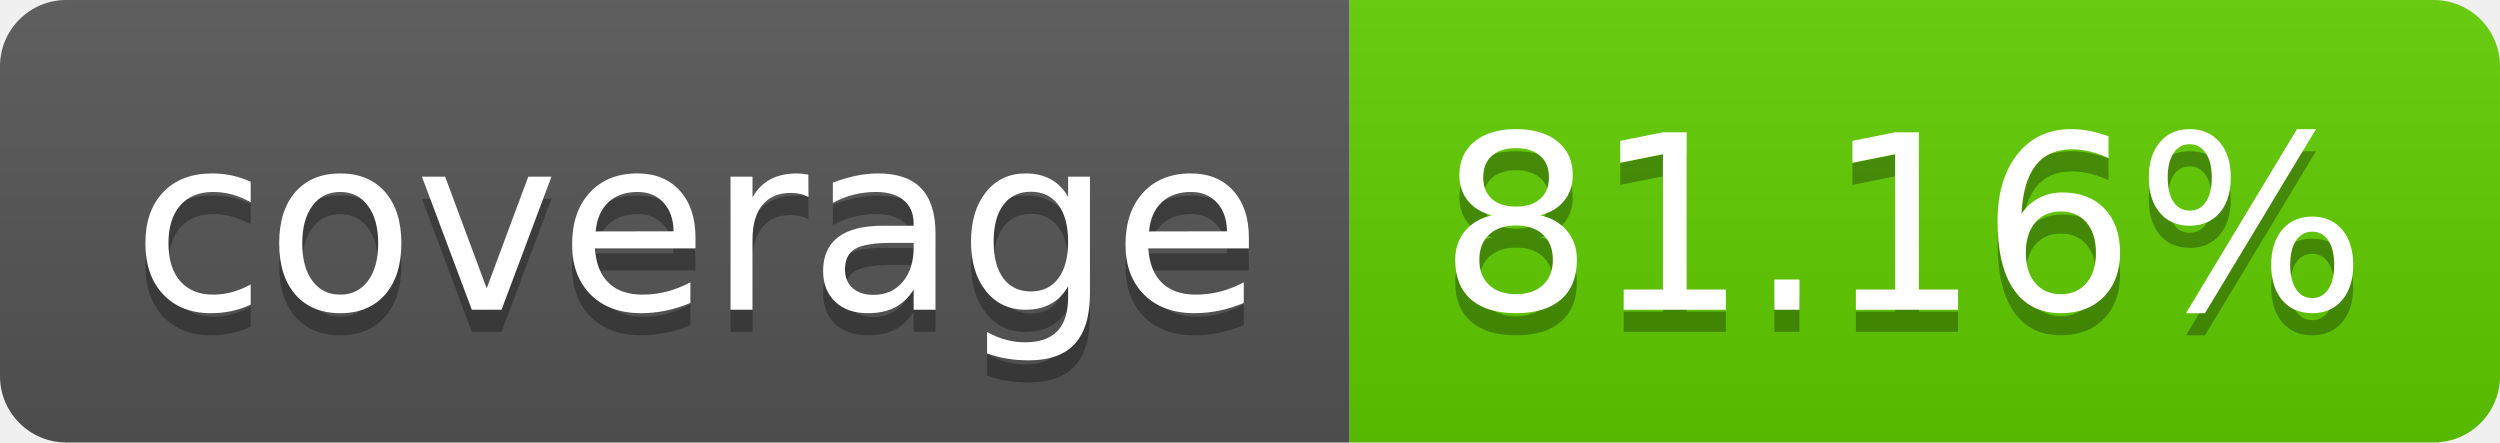
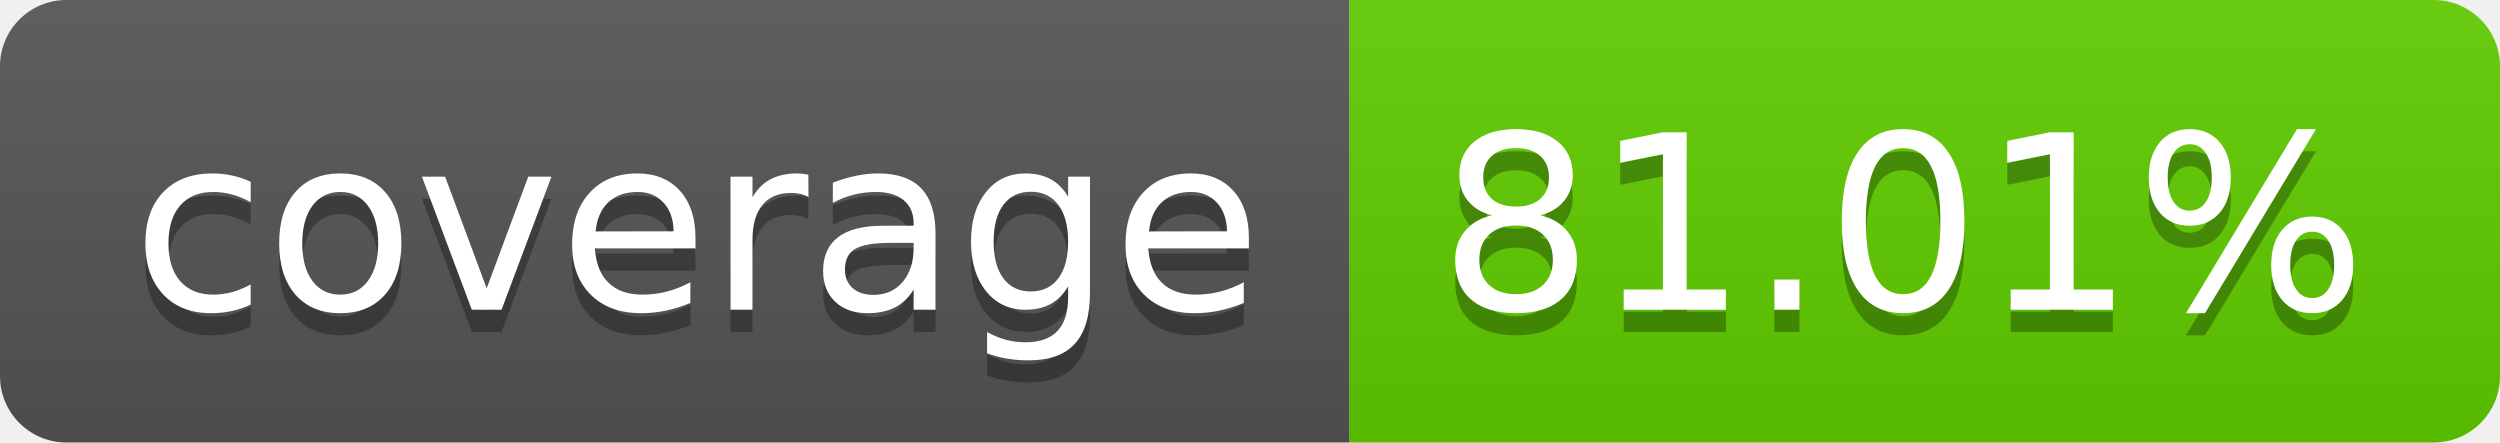
<svg xmlns="http://www.w3.org/2000/svg" width="113.0" height="20">
  <linearGradient id="smooth" x2="0" y2="100%">
    <stop offset="0" stop-color="#bbb" stop-opacity=".1" />
    <stop offset="1" stop-opacity=".1" />
  </linearGradient>
  <clipPath id="round">
    <rect width="113.0" height="20" rx="3" fill="#fff" />
  </clipPath>
  <g clip-path="url(#round)">
    <rect width="61.0" height="20" fill="#555" />
    <rect x="61.0" width="52.0" height="20" fill="#60ce00" />
    <rect width="113.0" height="20" fill="url(#smooth)" />
  </g>
  <g fill="#fff" text-anchor="middle" font-family="DejaVu Sans,Verdana,Geneva,sans-serif" font-size="110">
    <text x="315.0" y="150" fill="#010101" fill-opacity=".3" transform="scale(0.1)" textLength="510.0" lengthAdjust="spacing">coverage</text>
    <text x="315.0" y="140" transform="scale(0.1)" textLength="510.0" lengthAdjust="spacing">coverage</text>
-     <text x="860.0" y="150" fill="#010101" fill-opacity=".3" transform="scale(0.1)" textLength="420.0" lengthAdjust="spacing">81.16%</text>
-     <text x="860.0" y="140" transform="scale(0.1)" textLength="420.0" lengthAdjust="spacing">81.16%</text>
+     <text x="860.0" y="150" fill="#010101" fill-opacity=".3" transform="scale(0.1)" textLength="420.0" lengthAdjust="spacing">81.01%</text>
+     <text x="860.0" y="140" transform="scale(0.1)" textLength="420.0" lengthAdjust="spacing">81.01%</text>
  </g>
</svg>
